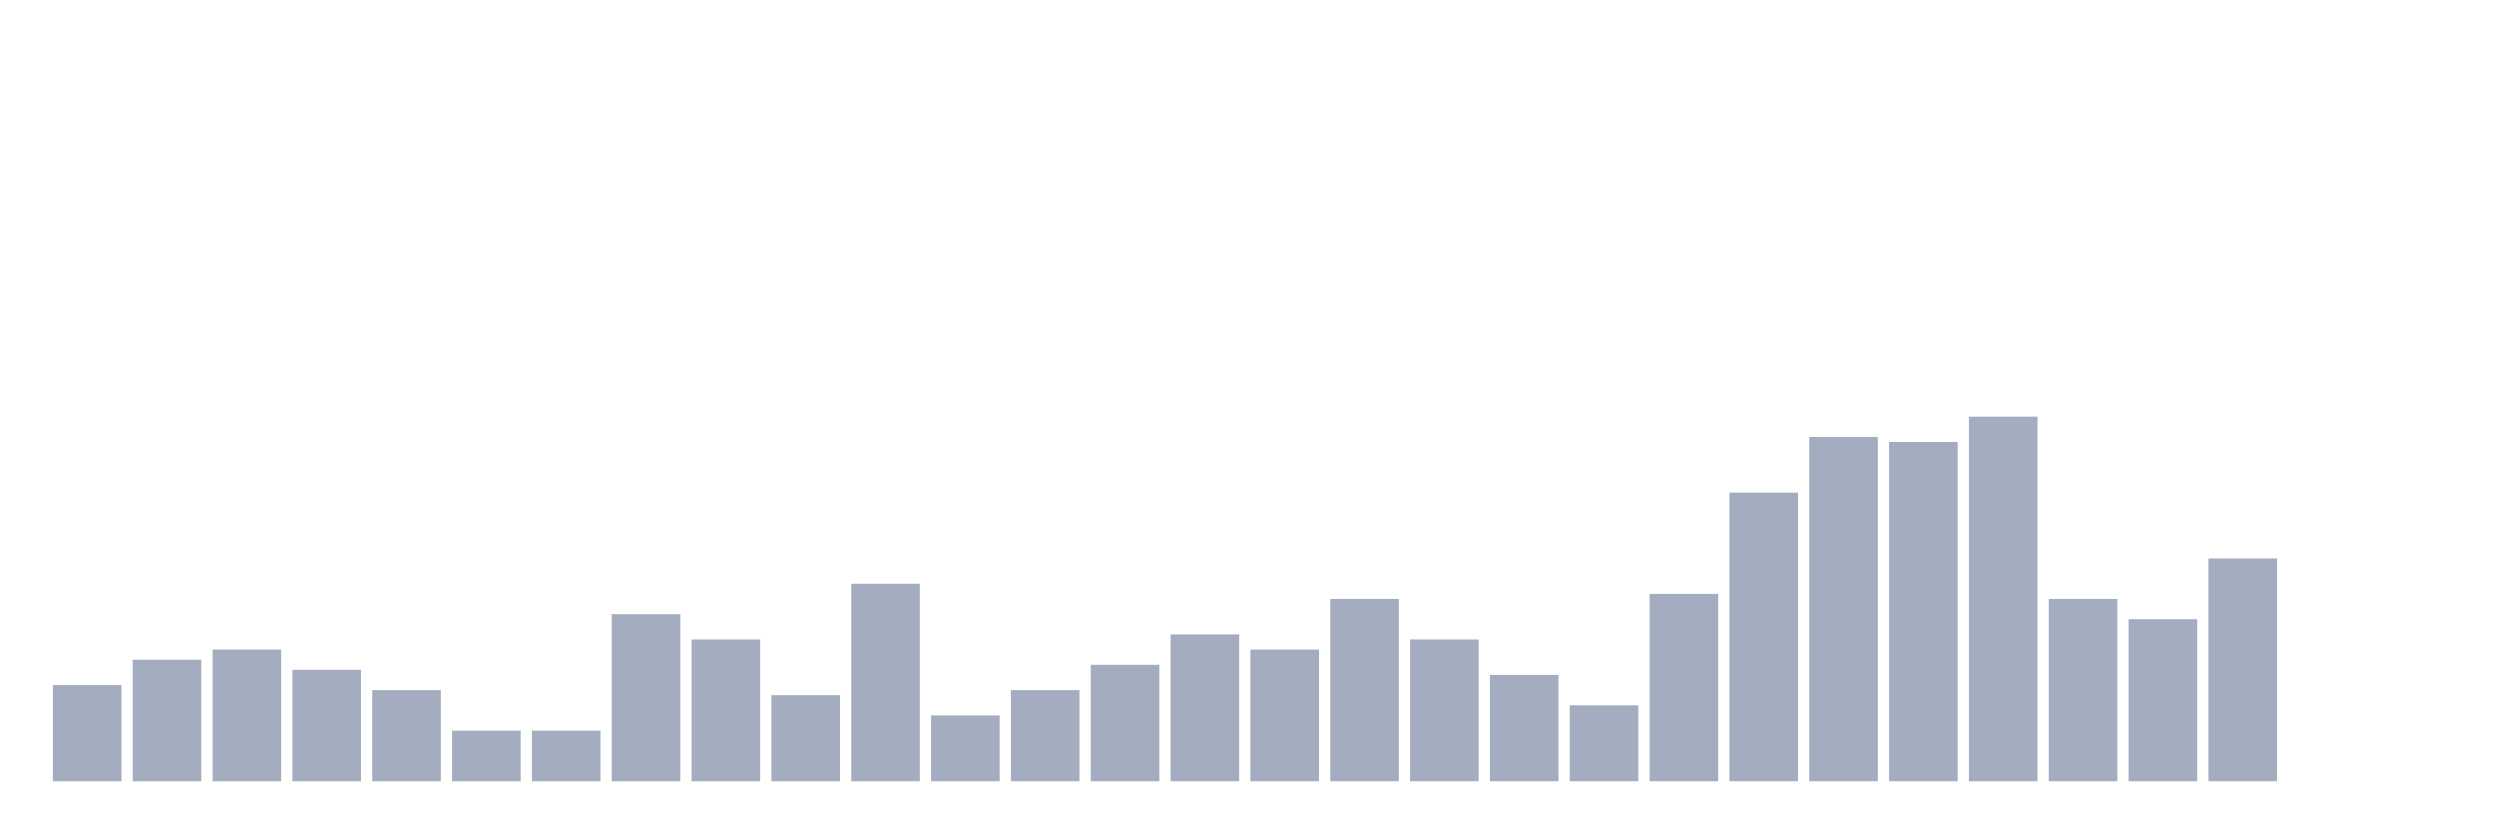
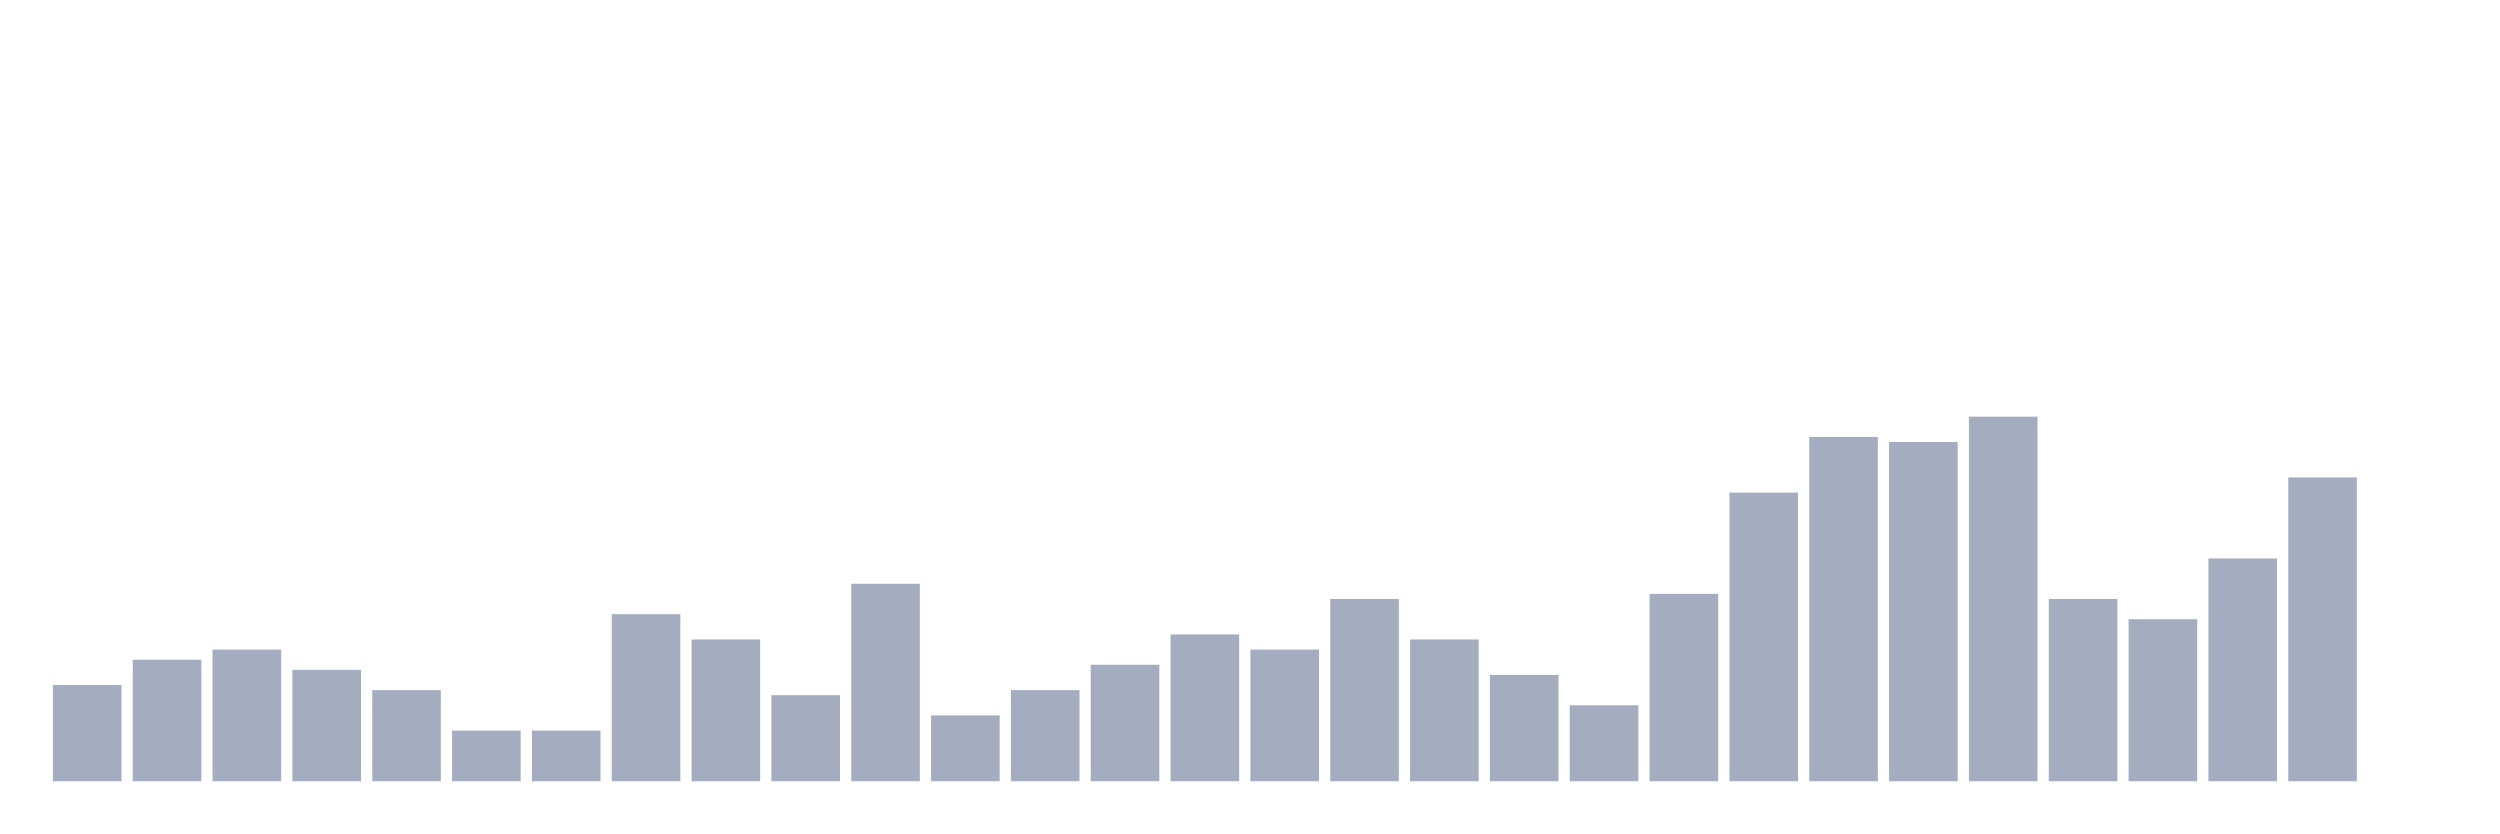
<svg xmlns="http://www.w3.org/2000/svg" viewBox="0 0 480 160">
  <g transform="translate(10,10)">
    <rect class="bar" x="0.153" width="13.175" y="121.528" height="18.472" fill="rgb(164,173,192)" />
    <rect class="bar" x="15.482" width="13.175" y="116.667" height="23.333" fill="rgb(164,173,192)" />
    <rect class="bar" x="30.81" width="13.175" y="114.722" height="25.278" fill="rgb(164,173,192)" />
    <rect class="bar" x="46.138" width="13.175" y="118.611" height="21.389" fill="rgb(164,173,192)" />
    <rect class="bar" x="61.466" width="13.175" y="122.5" height="17.5" fill="rgb(164,173,192)" />
    <rect class="bar" x="76.794" width="13.175" y="130.278" height="9.722" fill="rgb(164,173,192)" />
    <rect class="bar" x="92.123" width="13.175" y="130.278" height="9.722" fill="rgb(164,173,192)" />
    <rect class="bar" x="107.451" width="13.175" y="107.917" height="32.083" fill="rgb(164,173,192)" />
    <rect class="bar" x="122.779" width="13.175" y="112.778" height="27.222" fill="rgb(164,173,192)" />
    <rect class="bar" x="138.107" width="13.175" y="123.472" height="16.528" fill="rgb(164,173,192)" />
    <rect class="bar" x="153.436" width="13.175" y="102.083" height="37.917" fill="rgb(164,173,192)" />
    <rect class="bar" x="168.764" width="13.175" y="127.361" height="12.639" fill="rgb(164,173,192)" />
    <rect class="bar" x="184.092" width="13.175" y="122.5" height="17.5" fill="rgb(164,173,192)" />
    <rect class="bar" x="199.42" width="13.175" y="117.639" height="22.361" fill="rgb(164,173,192)" />
    <rect class="bar" x="214.748" width="13.175" y="111.806" height="28.194" fill="rgb(164,173,192)" />
    <rect class="bar" x="230.077" width="13.175" y="114.722" height="25.278" fill="rgb(164,173,192)" />
    <rect class="bar" x="245.405" width="13.175" y="105" height="35" fill="rgb(164,173,192)" />
    <rect class="bar" x="260.733" width="13.175" y="112.778" height="27.222" fill="rgb(164,173,192)" />
    <rect class="bar" x="276.061" width="13.175" y="119.583" height="20.417" fill="rgb(164,173,192)" />
    <rect class="bar" x="291.39" width="13.175" y="125.417" height="14.583" fill="rgb(164,173,192)" />
    <rect class="bar" x="306.718" width="13.175" y="104.028" height="35.972" fill="rgb(164,173,192)" />
    <rect class="bar" x="322.046" width="13.175" y="84.583" height="55.417" fill="rgb(164,173,192)" />
    <rect class="bar" x="337.374" width="13.175" y="73.889" height="66.111" fill="rgb(164,173,192)" />
    <rect class="bar" x="352.702" width="13.175" y="74.861" height="65.139" fill="rgb(164,173,192)" />
    <rect class="bar" x="368.031" width="13.175" y="70" height="70" fill="rgb(164,173,192)" />
    <rect class="bar" x="383.359" width="13.175" y="105" height="35" fill="rgb(164,173,192)" />
    <rect class="bar" x="398.687" width="13.175" y="108.889" height="31.111" fill="rgb(164,173,192)" />
    <rect class="bar" x="414.015" width="13.175" y="97.222" height="42.778" fill="rgb(164,173,192)" />
-     <rect class="bar" x="429.344" width="13.175" y="140" height="0" fill="rgb(164,173,192)" />
+     <rect class="bar" x="429.344" width="13.175" y="81.667" height="58.333" fill="rgb(164,173,192)" />
    <rect class="bar" x="444.672" width="13.175" y="140" height="0" fill="rgb(164,173,192)" />
  </g>
</svg>
